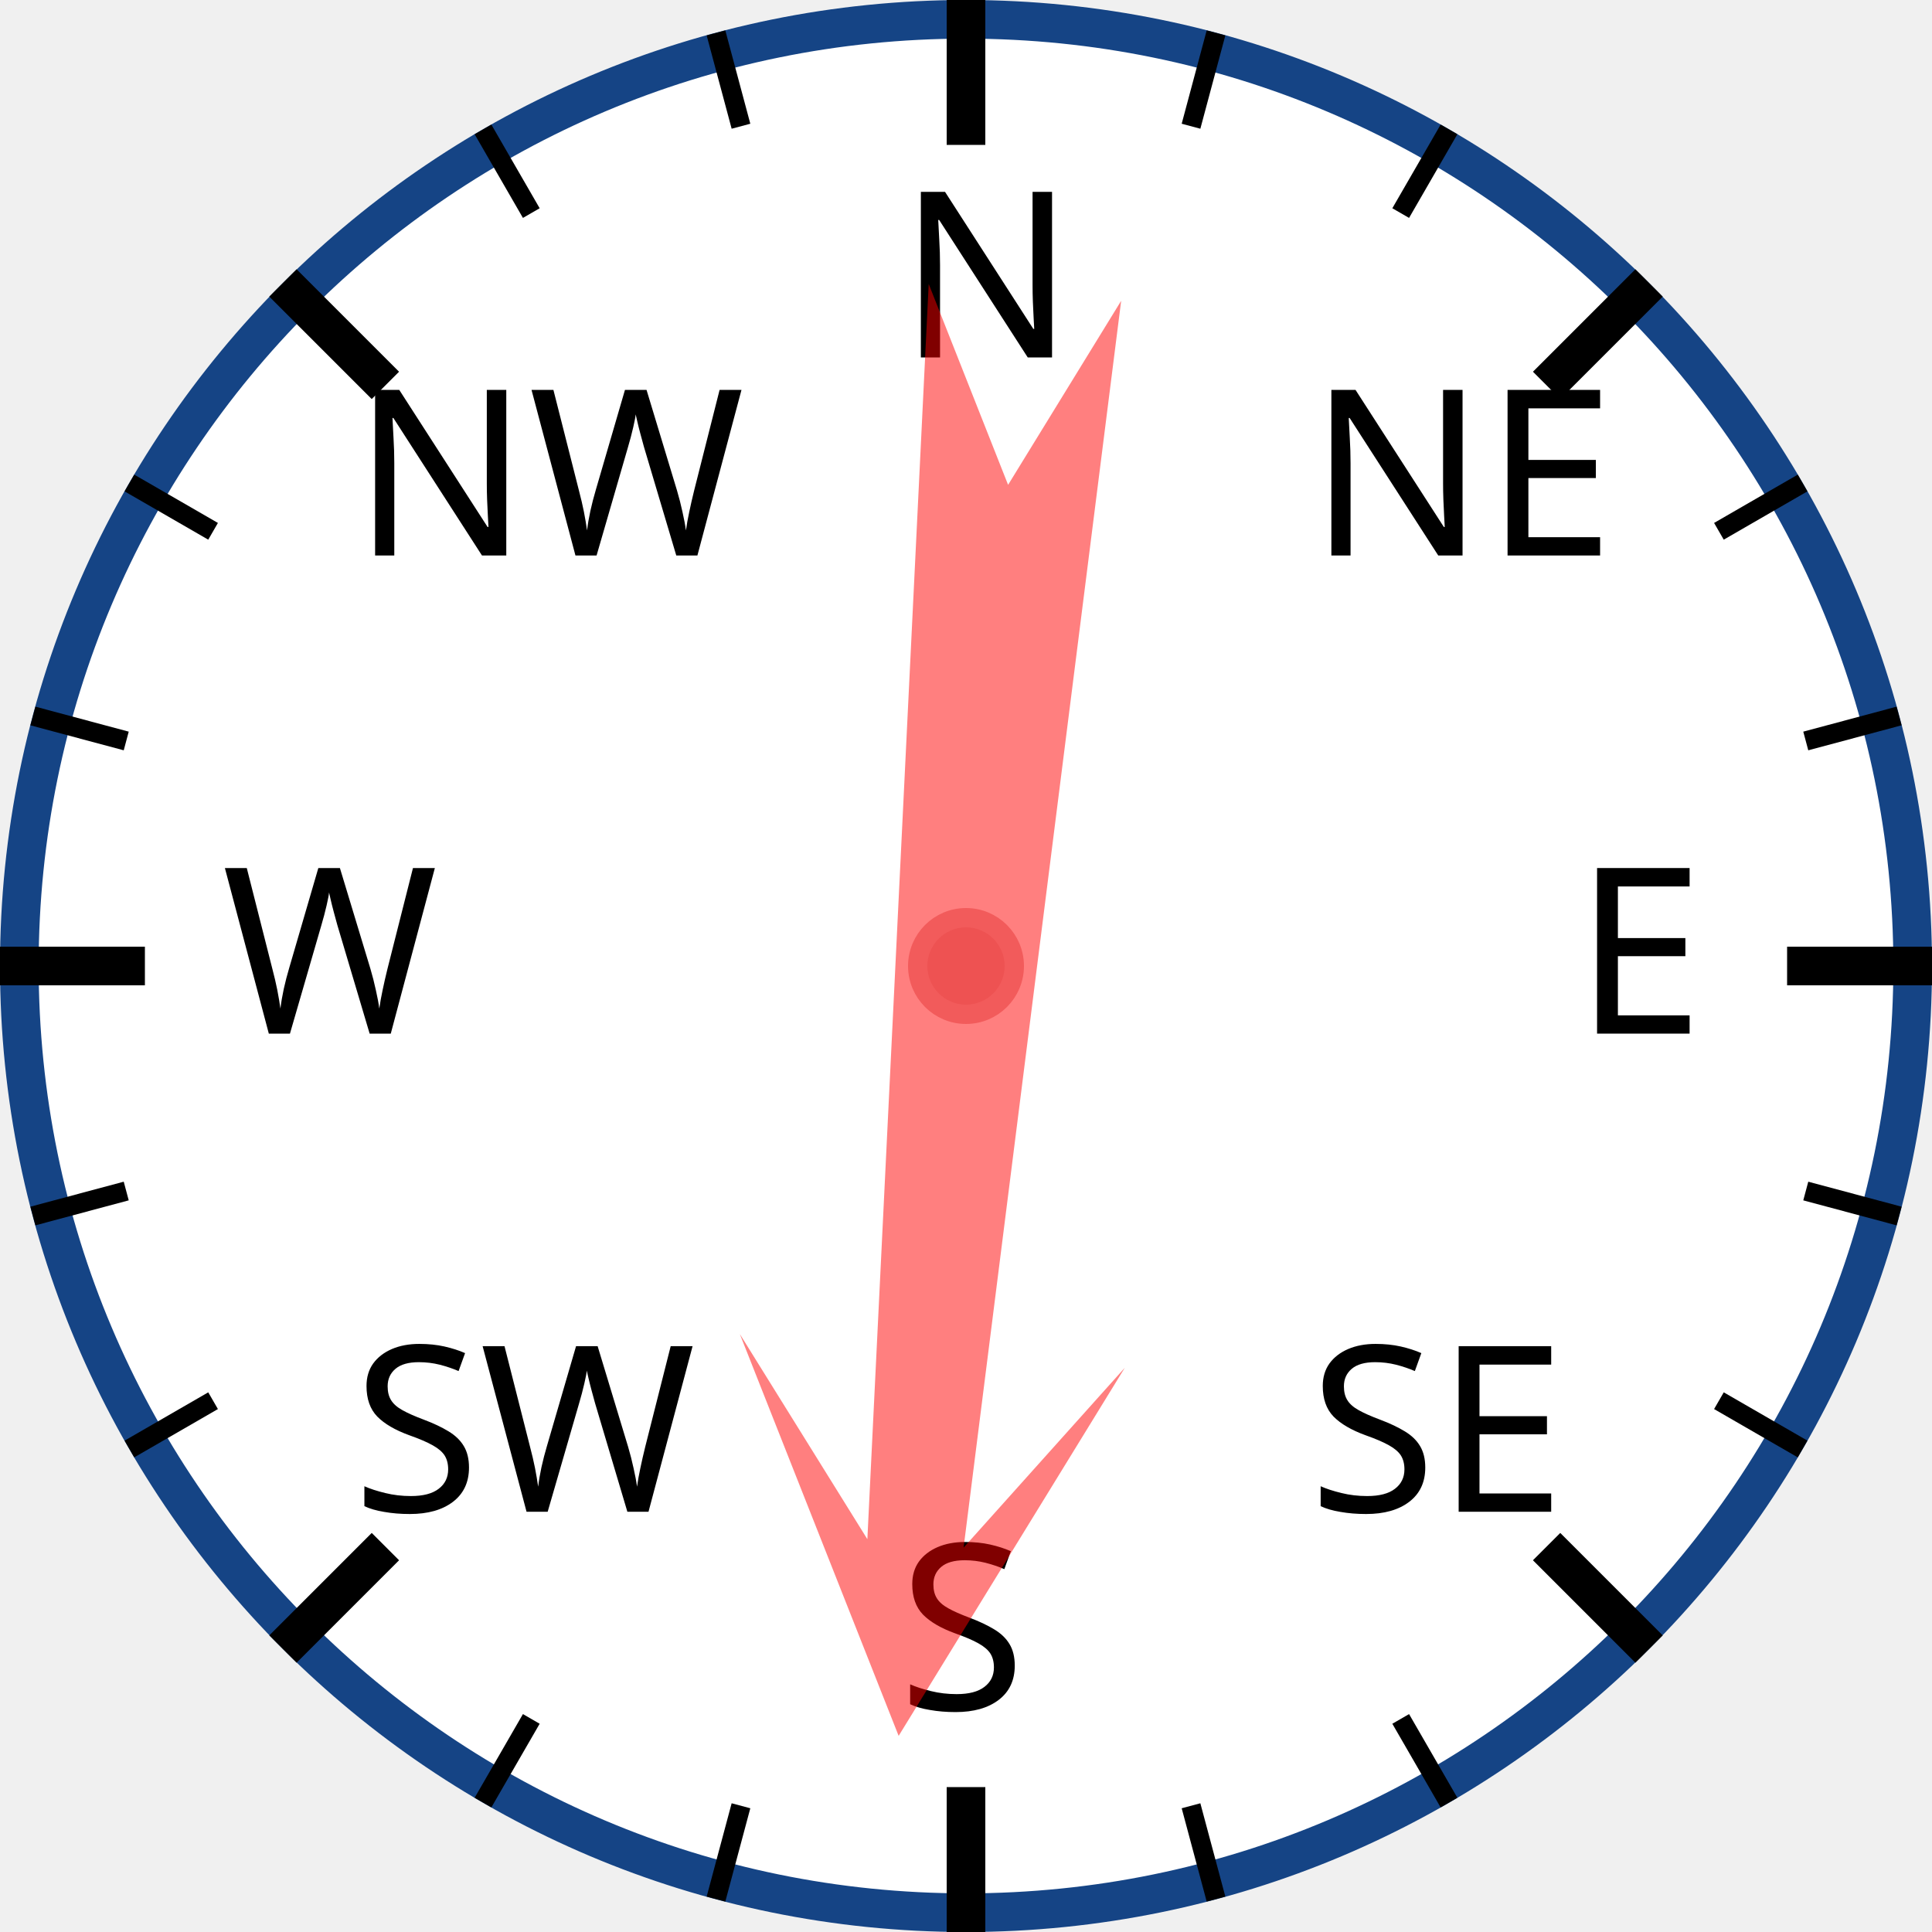
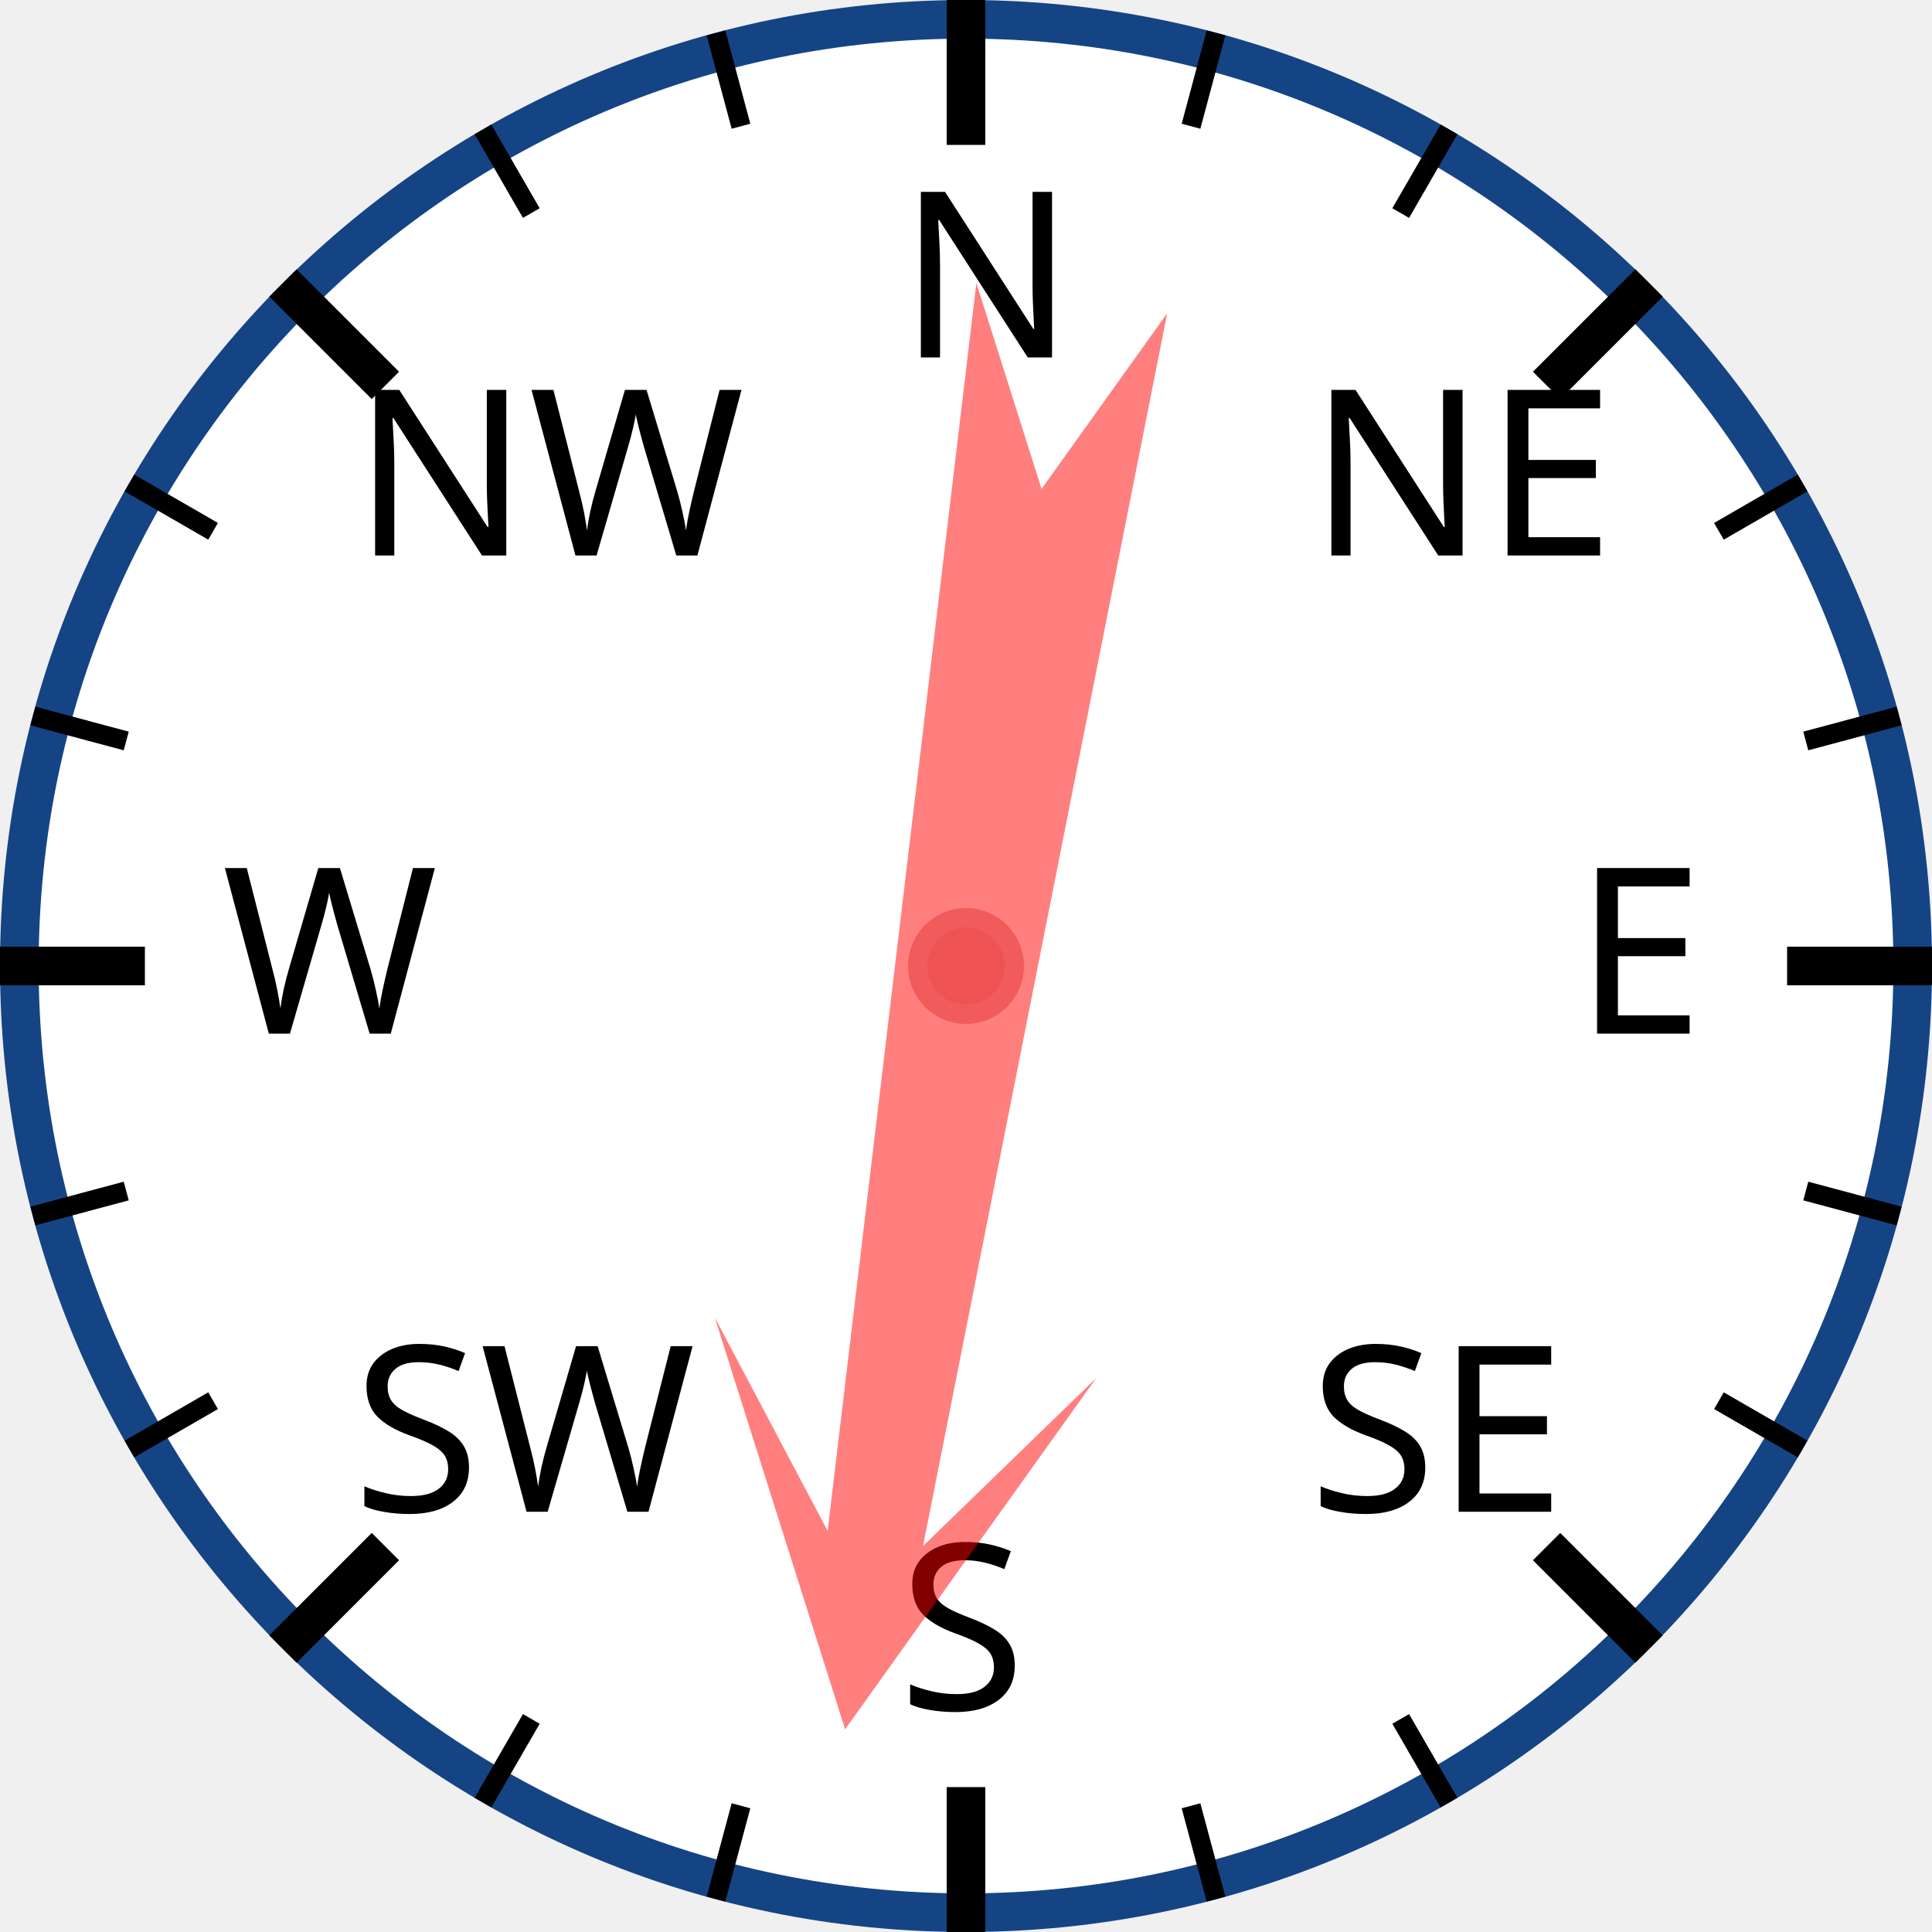
<svg xmlns="http://www.w3.org/2000/svg" width="120px" height="120px" viewBox="0 0 200 200">
  <circle cx="100" cy="100" r="98" style="fill: white; stroke: #154485; stroke-width: 4;" />
  <text x="93.0" y="37.0" style="font-family: sans-serif; font-size: 18pt;">N</text>
  <line x1="100.0" y1="0.0" x2="100.0" y2="15.0" style="stroke: black; stroke-width: 4;" />
  <line x1="74.118" y1="3.407" x2="76.706" y2="13.067" style="stroke: black; stroke-width: 2;" />
  <line x1="50" y1="13.397" x2="55" y2="22.058" style="stroke: black; stroke-width: 2;" />
  <text x="36.503" y="57.503" style="font-family: sans-serif; font-size: 18pt;">NW</text>
  <line x1="29.289" y1="29.289" x2="39.896" y2="39.896" style="stroke: black; stroke-width: 4;" />
  <line x1="13.397" y1="50" x2="22.058" y2="55" style="stroke: black; stroke-width: 2;" />
  <line x1="3.407" y1="74.118" x2="13.067" y2="76.706" style="stroke: black; stroke-width: 2;" />
  <text x="23.0" y="107.0" style="font-family: sans-serif; font-size: 18pt;">W</text>
  <line x1="0.0" y1="100.0" x2="15.0" y2="100.0" style="stroke: black; stroke-width: 4;" />
  <line x1="3.407" y1="125.882" x2="13.067" y2="123.294" style="stroke: black; stroke-width: 2;" />
  <line x1="13.397" y1="150" x2="22.058" y2="145" style="stroke: black; stroke-width: 2;" />
  <text x="36.503" y="156.497" style="font-family: sans-serif; font-size: 18pt;">SW</text>
  <line x1="29.289" y1="170.711" x2="39.896" y2="160.104" style="stroke: black; stroke-width: 4;" />
  <line x1="50" y1="186.603" x2="55" y2="177.942" style="stroke: black; stroke-width: 2;" />
  <line x1="74.118" y1="196.593" x2="76.706" y2="186.933" style="stroke: black; stroke-width: 2;" />
  <text x="93" y="177.0" style="font-family: sans-serif; font-size: 18pt;">S</text>
  <line x1="100" y1="200.0" x2="100" y2="185.0" style="stroke: black; stroke-width: 4;" />
  <line x1="125.882" y1="196.593" x2="123.294" y2="186.933" style="stroke: black; stroke-width: 2;" />
  <line x1="150.0" y1="186.603" x2="145.0" y2="177.942" style="stroke: black; stroke-width: 2;" />
  <text x="135.497" y="156.497" style="font-family: sans-serif; font-size: 18pt;">SE</text>
  <line x1="170.711" y1="170.711" x2="160.104" y2="160.104" style="stroke: black; stroke-width: 4;" />
  <line x1="186.603" y1="150" x2="177.942" y2="145" style="stroke: black; stroke-width: 2;" />
  <line x1="196.593" y1="125.882" x2="186.933" y2="123.294" style="stroke: black; stroke-width: 2;" />
  <text x="163.0" y="107" style="font-family: sans-serif; font-size: 18pt;">E</text>
  <line x1="200.0" y1="100" x2="185.0" y2="100" style="stroke: black; stroke-width: 4;" />
  <line x1="196.593" y1="74.118" x2="186.933" y2="76.706" style="stroke: black; stroke-width: 2;" />
  <line x1="186.603" y1="50" x2="177.942" y2="55" style="stroke: black; stroke-width: 2;" />
  <text x="135.497" y="57.503" style="font-family: sans-serif; font-size: 18pt;">NE</text>
  <line x1="170.711" y1="29.289" x2="160.104" y2="39.896" style="stroke: black; stroke-width: 4;" />
  <line x1="150" y1="13.397" x2="145" y2="22.058" style="stroke: black; stroke-width: 2;" />
  <line x1="125.882" y1="3.407" x2="123.294" y2="13.067" style="stroke: black; stroke-width: 2;" />
-   <polygon points="100 20 120 60 105 40 110 170 100 150 90 170 95 40 80 60" style="fill: red; fill-opacity: 0.5;" transform="rotate(185,100,100)" />
+   <polygon points="100 20 120 60 105 40 110 170 100 150 90 170 95 40 80 60" style="fill: red; fill-opacity: 0.5;" transform="rotate(189,100,100)" />
  <circle cx="100" cy="100" r="5" style="fill: #EE5252; stroke: #F25B5B; stroke-width: 2;" />
</svg>
